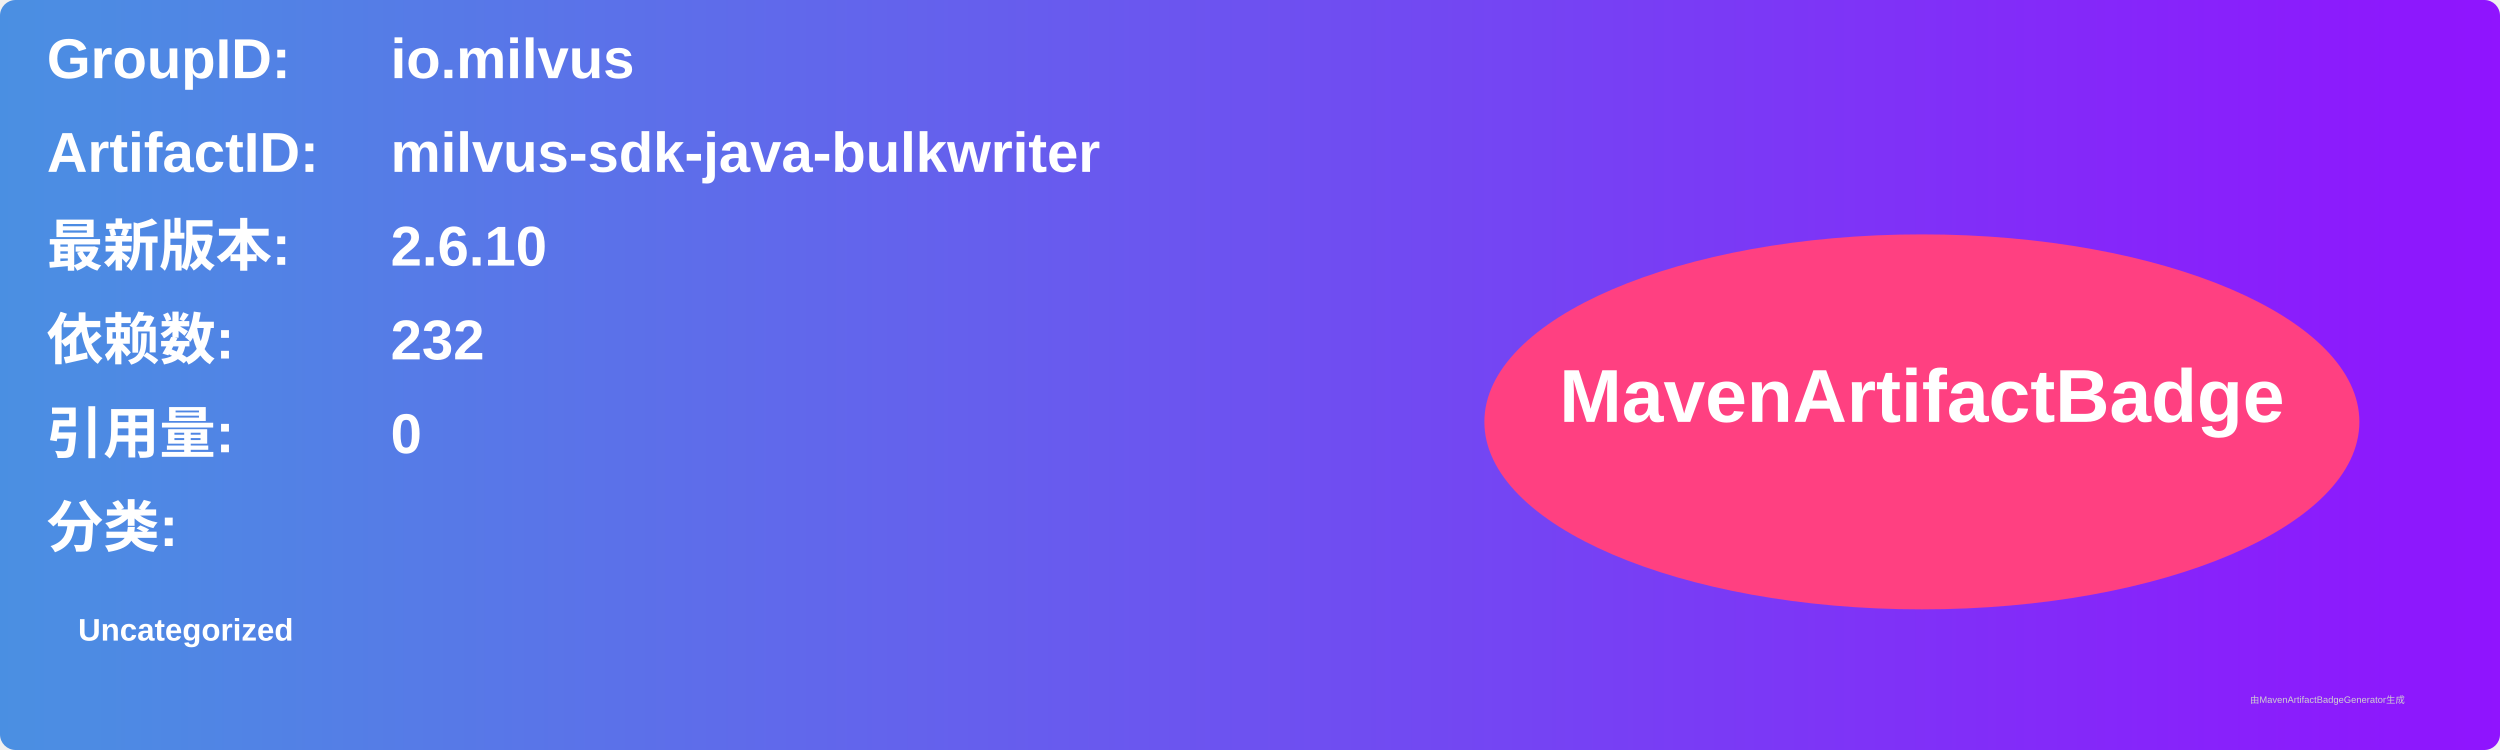
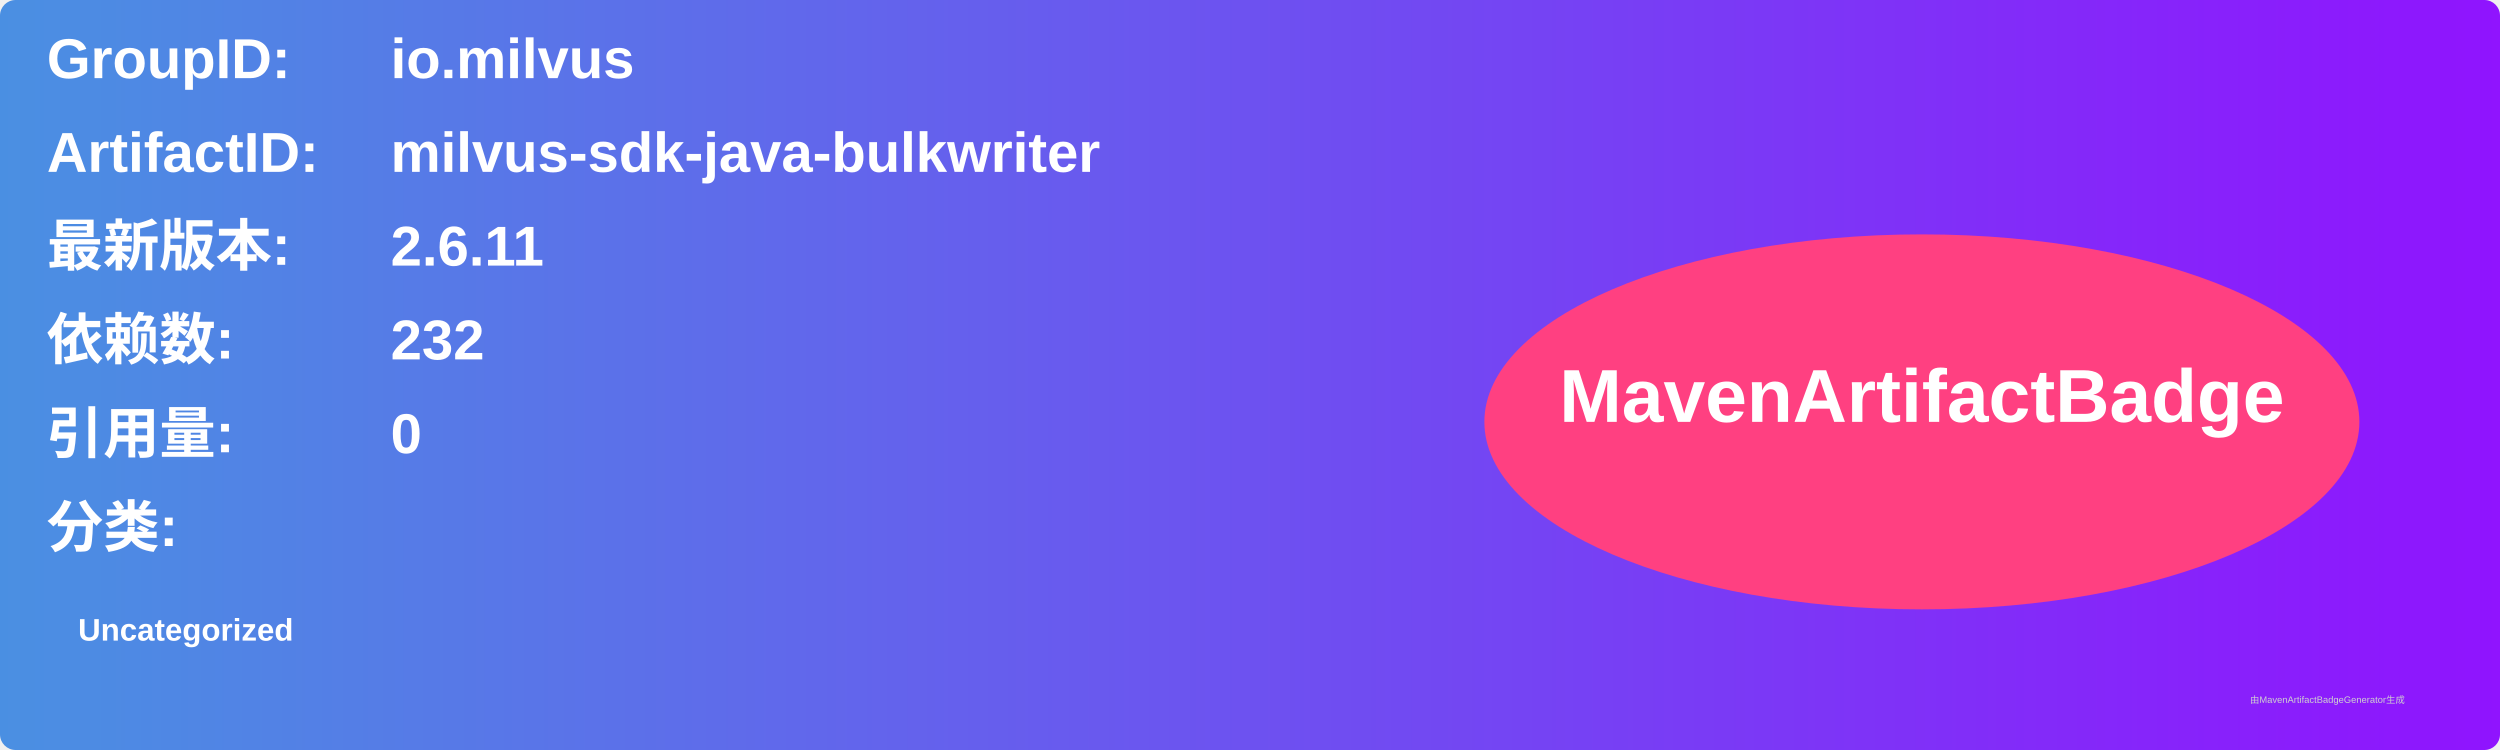
<svg xmlns="http://www.w3.org/2000/svg" width="800" height="240" viewBox="0 0 800 240">
  <linearGradient id="grad" x1="0%" y1="0%" x2="100%" y2="0%">
    <stop offset="0%" stop-color="#4a90e2" />
    <stop offset="100%" stop-color="#9013fe" />
  </linearGradient>
  <rect width="100%" height="100%" rx="5" ry="5" fill="url(#grad)" />
  <g transform="translate(15, 15)">
    <text x="0" y="10" font-family="Arial" font-size="18" fill="white" font-weight="bold" width="260">GroupID:</text>
    <text x="110" y="10" font-family="Arial" font-size="18" fill="white" font-weight="bold" width="460">io.milvus</text>
    <text x="0" y="40" font-family="Arial" font-size="18" fill="white" font-weight="bold" width="260">ArtifactID:</text>
    <text x="110" y="40" font-family="Arial" font-size="18" fill="white" font-weight="bold" width="460">milvus-sdk-java-bulkwriter</text>
    <text x="0" y="70" font-family="Arial" font-size="18" fill="white" font-weight="bold">最新版本:</text>
    <text x="110" y="70" font-family="Arial" font-size="18" fill="white" font-weight="bold">
-       <tspan font-weight="bold">2.6.10</tspan>
+       <tspan font-weight="bold">2.6.11</tspan>
    </text>
    <text x="0" y="100" font-family="Arial" font-size="18" fill="white" font-weight="bold">依赖数: </text>
    <text x="110" y="100" font-family="Arial" font-size="18" fill="white">
      <tspan font-weight="bold">232</tspan>
    </text>
    <text x="0" y="130" font-family="Arial" font-size="18" fill="white" font-weight="bold">引用量: </text>
    <text x="110" y="130" font-family="Arial" font-size="18" fill="white">
      <tspan font-weight="bold">0</tspan>
    </text>
    <text x="0" y="160" font-family="Arial" font-size="18" fill="white" font-weight="bold">分类:</text>
    <text x="10" y="190" font-family="Arial" font-size="10" fill="white">
      <tspan font-weight="bold">Uncategorized</tspan>
    </text>
    <ellipse cx="600" cy="120" rx="140" ry="60" fill="#ff4081" />
    <text x="600" y="120" text-anchor="middle" font-family="Arial" font-size="24" fill="white" font-weight="bold">MavenArtifactBadge</text>
  </g>
  <text x="720" y="225" font-family="Arial" font-size="3" fill="#d0d0d0">由MavenArtifactBadgeGenerator生成</text>
</svg>
